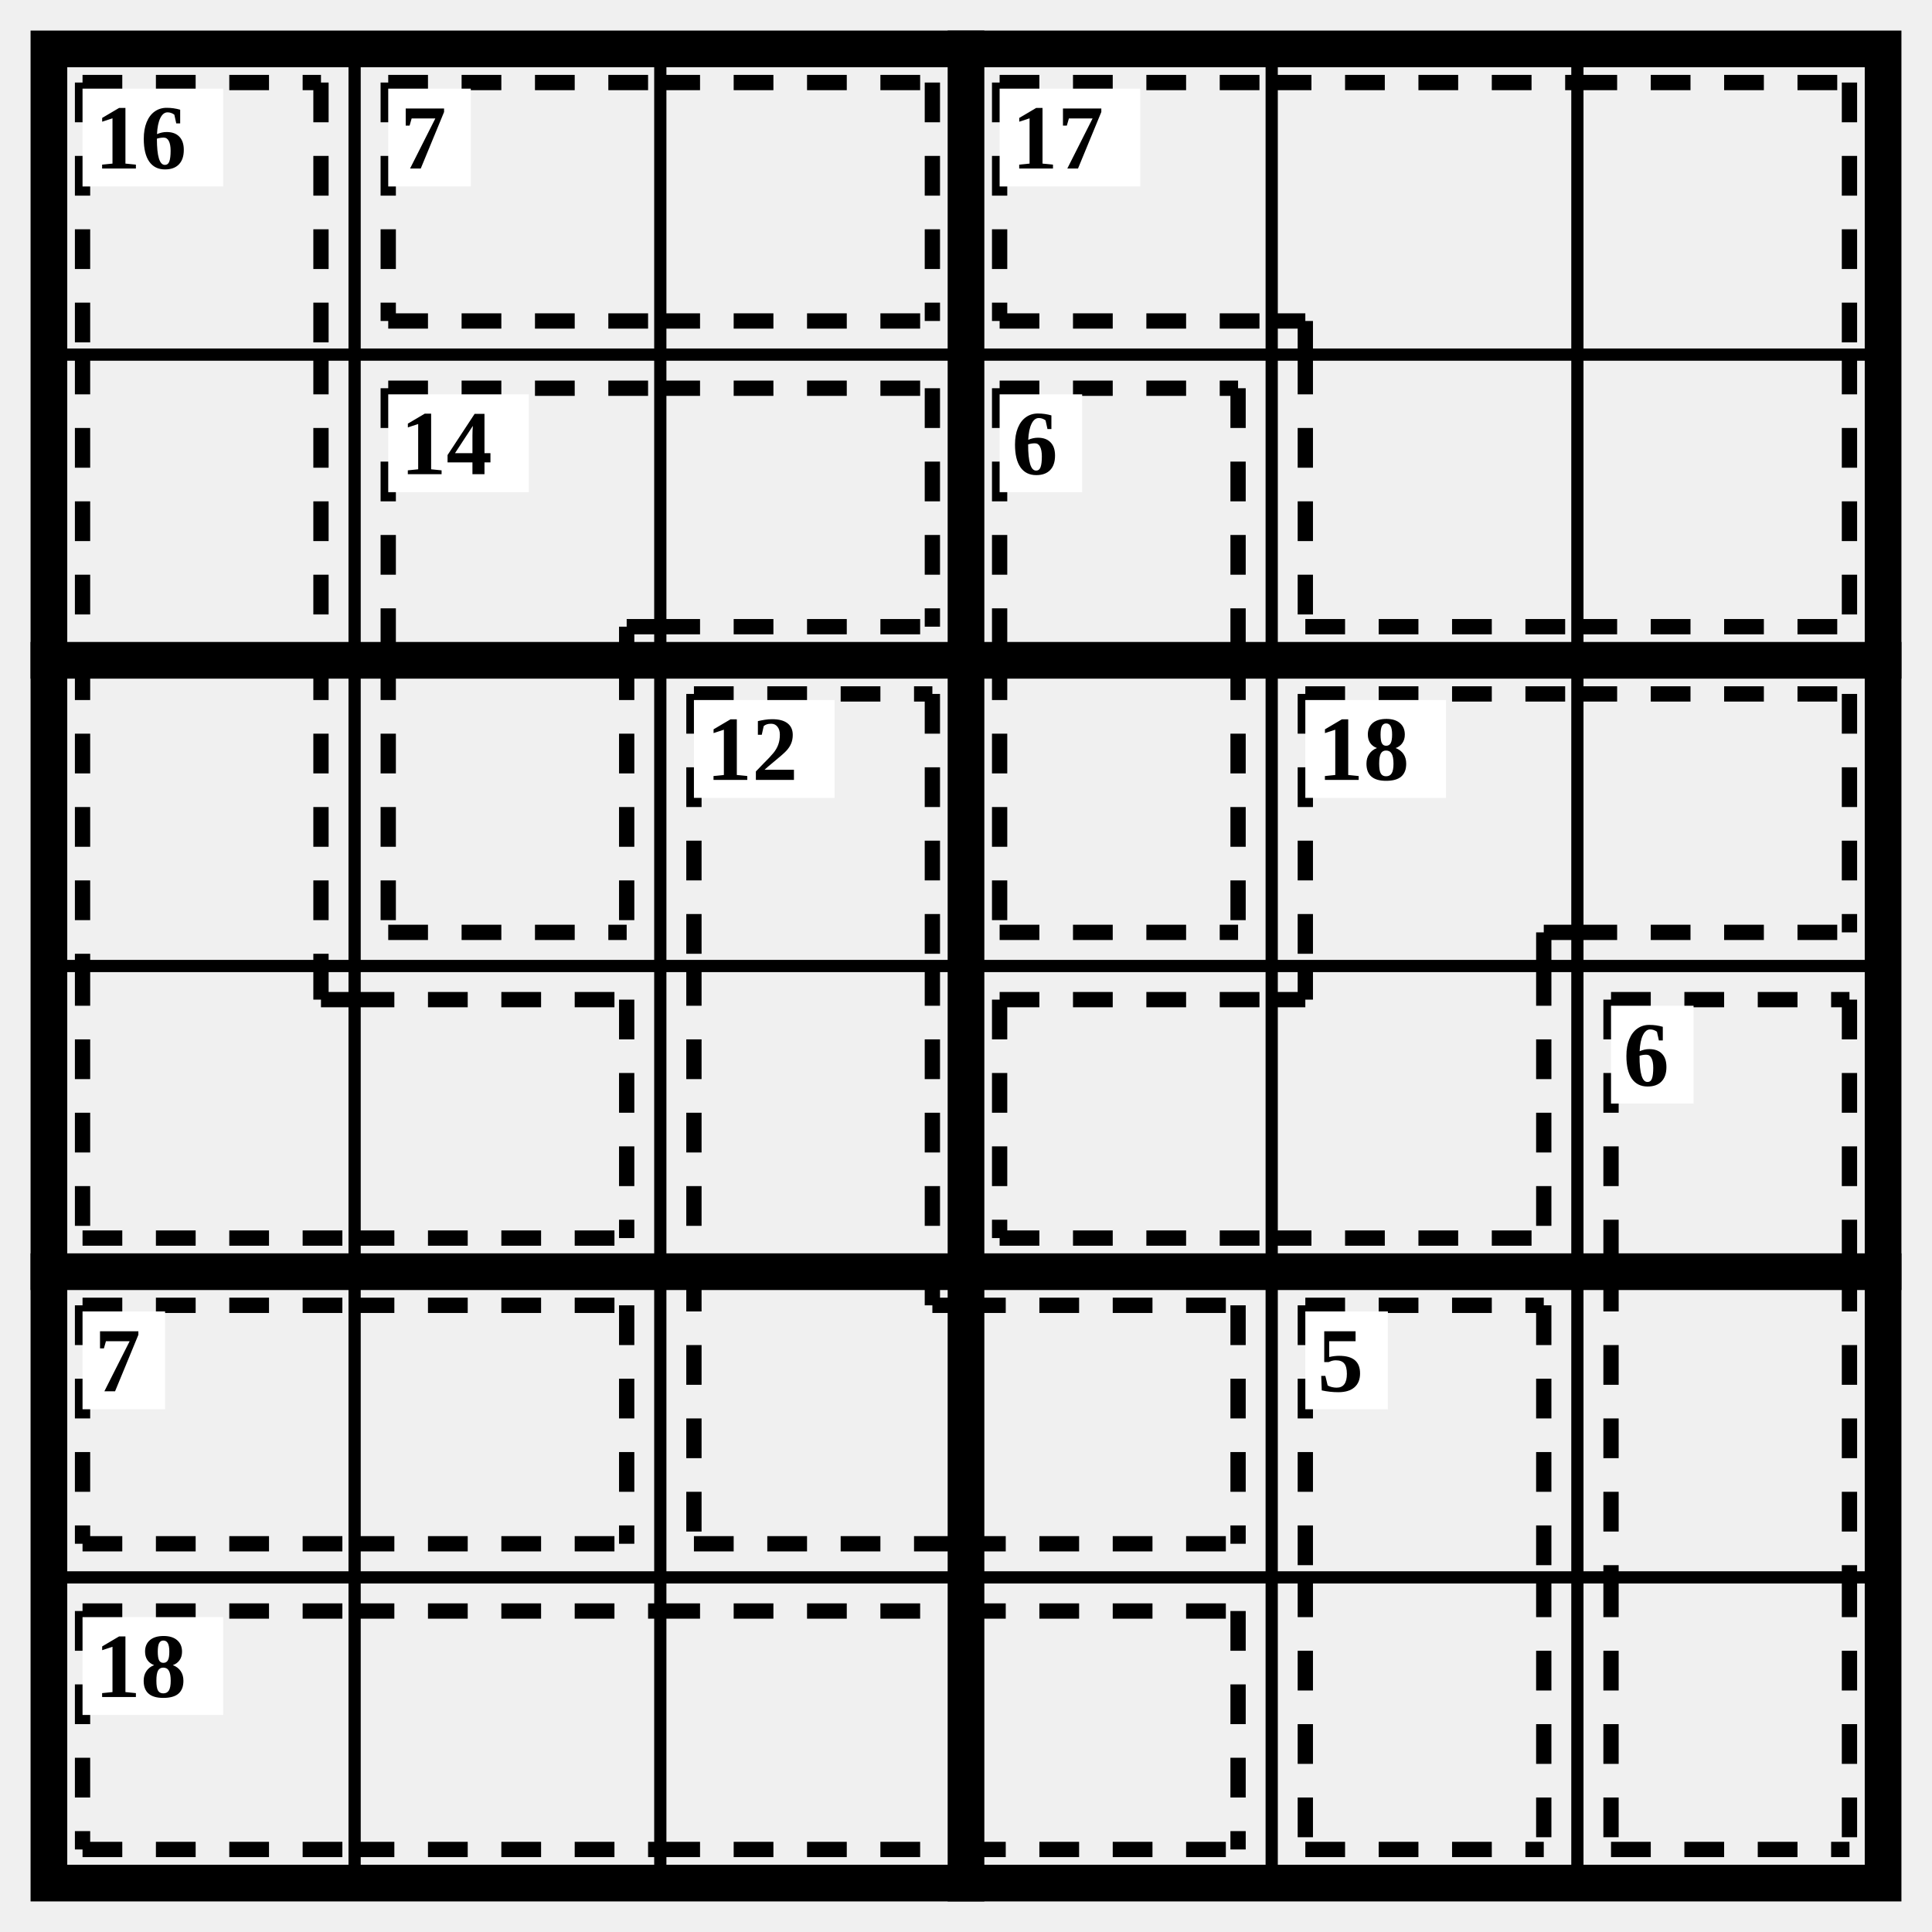
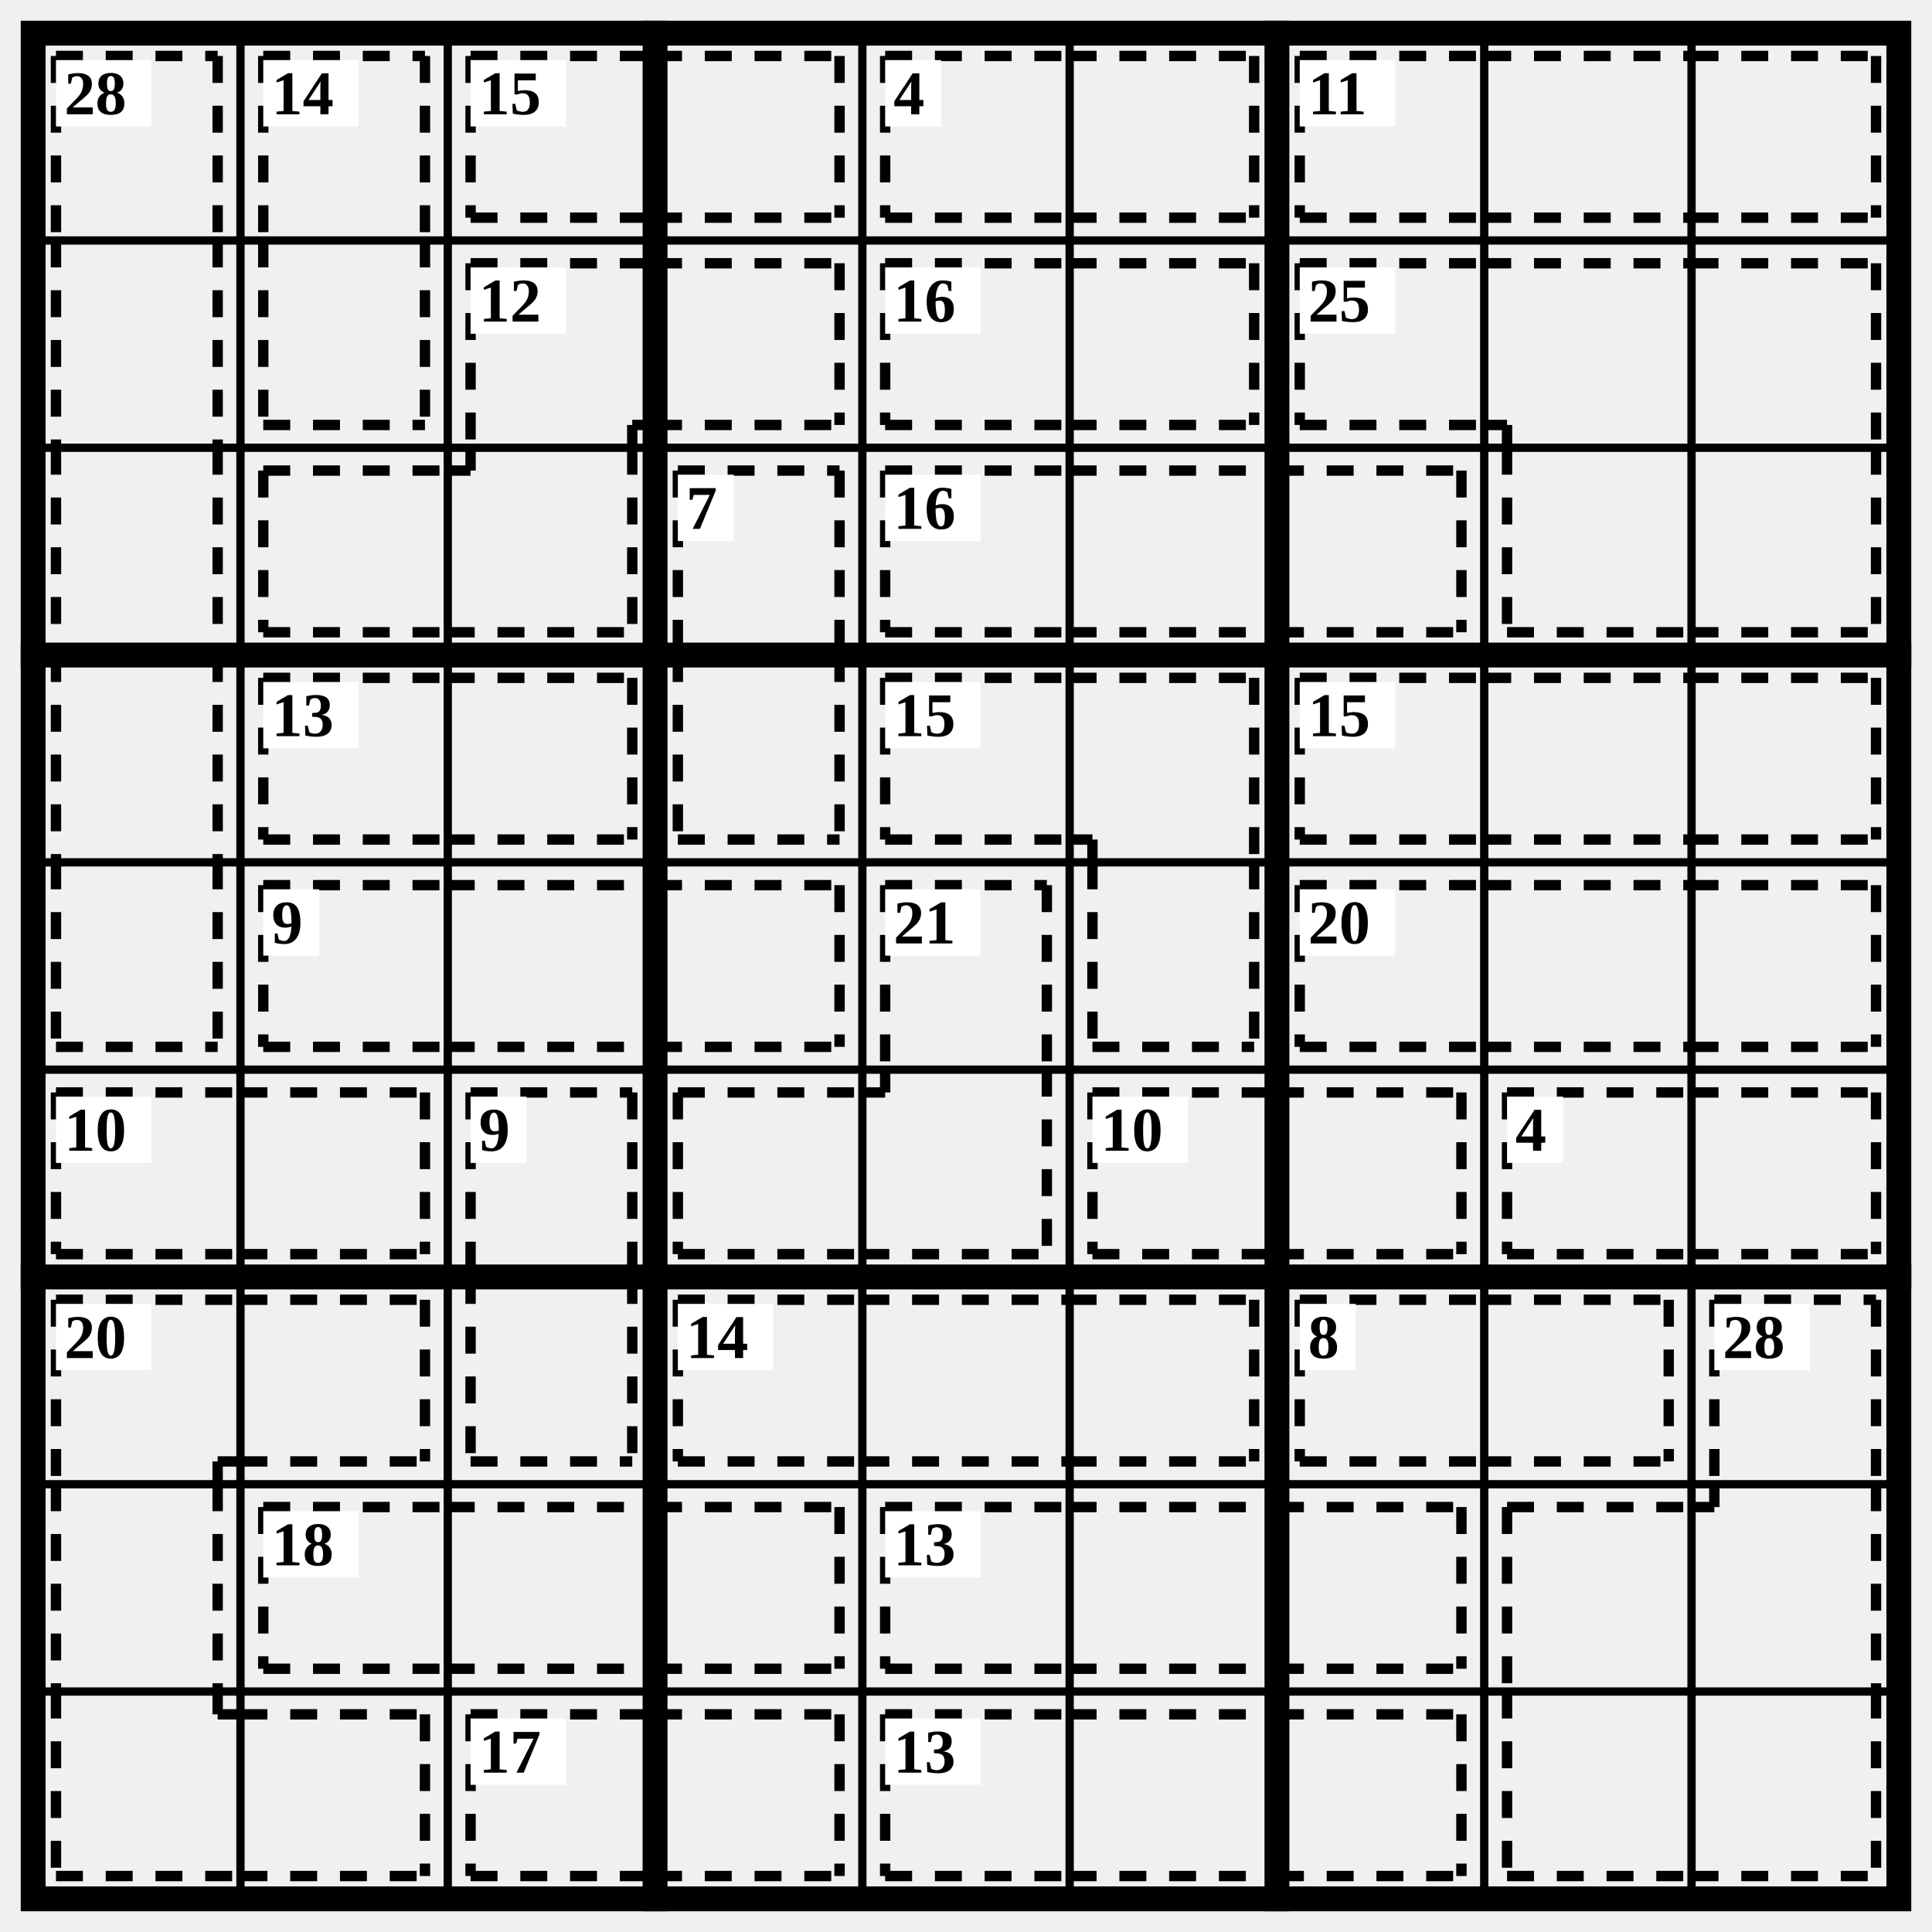
- <svg xmlns="http://www.w3.org/2000/svg" class="p" viewBox="0 0 632 632" preserveAspectRatio="xMidYMid meet" shape-rendering="geometricPrecision">
-   <path d="M16 116H616M16 316H616M16 516H616M116 16V616M216 16V616M416 16V616M516 16V616" fill="none" stroke="#000" stroke-width="4" stroke-linecap="square" />
-   <path d="M16 216H616M16 416H616M316 16V616" fill="none" stroke="#000" stroke-width="12" stroke-linecap="square" />
-   <rect x="16" y="16" width="600" height="600" fill="none" stroke="#000" stroke-width="12" />
-   <path d="M27 27L105 27M27 27L27 116M105 27L105 116M27 116L27 216M105 116L105 216M27 216L27 316M105 216L105 316M27 405L116 405M27 316L27 405M105 327L116 327M105 316L105 327M116 327L205 327M116 405L205 405M205 327L205 405" fill="none" stroke="#000" stroke-width="5" stroke-dasharray="13 11" stroke-linecap="butt" />
+ <svg xmlns="http://www.w3.org/2000/svg" class="p" viewBox="0 0 932 932" preserveAspectRatio="xMidYMid meet" shape-rendering="geometricPrecision">
+   <path d="M16 116H916M16 216H916M16 416H916M16 516H916M16 716H916M16 816H916M116 16V916M216 16V916M416 16V916M516 16V916M716 16V916M816 16V916" fill="none" stroke="#000" stroke-width="4" stroke-linecap="square" />
+   <path d="M16 316H916M16 616H916M316 16V916M616 16V916" fill="none" stroke="#000" stroke-width="12" stroke-linecap="square" />
+   <rect x="16" y="16" width="900" height="900" fill="none" stroke="#000" stroke-width="12" />
+   <path d="M27 27L105 27M27 27L27 116M105 27L105 116M27 116L27 216M105 116L105 216M27 216L27 316M105 216L105 316M27 316L27 416M105 316L105 416M27 505L105 505M27 416L27 505M105 416L105 505" fill="none" stroke="#000" stroke-width="5" stroke-dasharray="13 11" stroke-linecap="butt" />
  <rect x="27" y="29" width="46" height="32" fill="#fff" />
-   <text x="31" y="45" font-size="30" text-anchor="start" dominant-baseline="central" fill="#000" font-weight="700">16</text>
-   <path d="M127 27L216 27M127 105L216 105M127 27L127 105M216 27L305 27M216 105L305 105M305 27L305 105" fill="none" stroke="#000" stroke-width="5" stroke-dasharray="13 11" stroke-linecap="butt" />
-   <rect x="127" y="29" width="27" height="32" fill="#fff" />
-   <text x="131" y="45" font-size="30" text-anchor="start" dominant-baseline="central" fill="#000" font-weight="700">7</text>
-   <path d="M327 27L416 27M327 105L416 105M327 27L327 105M416 27L516 27M416 105L427 105M427 105L427 116M516 27L605 27M605 27L605 116M427 205L516 205M427 116L427 205M516 205L605 205M605 116L605 205" fill="none" stroke="#000" stroke-width="5" stroke-dasharray="13 11" stroke-linecap="butt" />
-   <rect x="327" y="29" width="46" height="32" fill="#fff" />
-   <text x="331" y="45" font-size="30" text-anchor="start" dominant-baseline="central" fill="#000" font-weight="700">17</text>
-   <path d="M127 127L216 127M127 127L127 216M205 205L216 205M205 205L205 216M216 127L305 127M216 205L305 205M305 127L305 205M127 305L205 305M127 216L127 305M205 216L205 305" fill="none" stroke="#000" stroke-width="5" stroke-dasharray="13 11" stroke-linecap="butt" />
-   <rect x="127" y="129" width="46" height="32" fill="#fff" />
-   <text x="131" y="145" font-size="30" text-anchor="start" dominant-baseline="central" fill="#000" font-weight="700">14</text>
-   <path d="M327 127L405 127M327 127L327 216M405 127L405 216M327 305L405 305M327 216L327 305M405 216L405 305" fill="none" stroke="#000" stroke-width="5" stroke-dasharray="13 11" stroke-linecap="butt" />
-   <rect x="327" y="129" width="27" height="32" fill="#fff" />
-   <text x="331" y="145" font-size="30" text-anchor="start" dominant-baseline="central" fill="#000" font-weight="700">6</text>
-   <path d="M227 227L305 227M227 227L227 316M305 227L305 316M227 316L227 416M305 316L305 416M227 505L316 505M227 416L227 505M305 427L316 427M305 416L305 427M316 427L405 427M316 505L405 505M405 427L405 505" fill="none" stroke="#000" stroke-width="5" stroke-dasharray="13 11" stroke-linecap="butt" />
-   <rect x="227" y="229" width="46" height="32" fill="#fff" />
-   <text x="231" y="245" font-size="30" text-anchor="start" dominant-baseline="central" fill="#000" font-weight="700">12</text>
-   <path d="M427 227L516 227M427 227L427 316M505 305L516 305M505 305L505 316M516 227L605 227M516 305L605 305M605 227L605 305M327 327L416 327M327 405L416 405M327 327L327 405M416 405L505 405M505 316L505 405M416 327L427 327M427 316L427 327" fill="none" stroke="#000" stroke-width="5" stroke-dasharray="13 11" stroke-linecap="butt" />
+   <text x="31" y="45" font-size="30" text-anchor="start" dominant-baseline="central" fill="#000" font-weight="700">28</text>
+   <path d="M127 27L205 27M127 27L127 116M205 27L205 116M127 205L205 205M127 116L127 205M205 116L205 205" fill="none" stroke="#000" stroke-width="5" stroke-dasharray="13 11" stroke-linecap="butt" />
+   <rect x="127" y="29" width="46" height="32" fill="#fff" />
+   <text x="131" y="45" font-size="30" text-anchor="start" dominant-baseline="central" fill="#000" font-weight="700">14</text>
+   <path d="M227 27L316 27M227 105L316 105M227 27L227 105M316 27L405 27M316 105L405 105M405 27L405 105" fill="none" stroke="#000" stroke-width="5" stroke-dasharray="13 11" stroke-linecap="butt" />
+   <rect x="227" y="29" width="46" height="32" fill="#fff" />
+   <text x="231" y="45" font-size="30" text-anchor="start" dominant-baseline="central" fill="#000" font-weight="700">15</text>
+   <path d="M427 27L516 27M427 105L516 105M427 27L427 105M516 27L605 27M516 105L605 105M605 27L605 105" fill="none" stroke="#000" stroke-width="5" stroke-dasharray="13 11" stroke-linecap="butt" />
+   <rect x="427" y="29" width="27" height="32" fill="#fff" />
+   <text x="431" y="45" font-size="30" text-anchor="start" dominant-baseline="central" fill="#000" font-weight="700">4</text>
+   <path d="M627 27L716 27M627 105L716 105M627 27L627 105M716 27L816 27M716 105L816 105M816 27L905 27M816 105L905 105M905 27L905 105" fill="none" stroke="#000" stroke-width="5" stroke-dasharray="13 11" stroke-linecap="butt" />
+   <rect x="627" y="29" width="46" height="32" fill="#fff" />
+   <text x="631" y="45" font-size="30" text-anchor="start" dominant-baseline="central" fill="#000" font-weight="700">11</text>
+   <path d="M227 127L316 127M227 127L227 216M305 205L316 205M305 205L305 216M316 127L405 127M316 205L405 205M405 127L405 205M127 227L216 227M127 305L216 305M127 227L127 305M216 305L305 305M305 216L305 305M216 227L227 227M227 216L227 227" fill="none" stroke="#000" stroke-width="5" stroke-dasharray="13 11" stroke-linecap="butt" />
+   <rect x="227" y="129" width="46" height="32" fill="#fff" />
+   <text x="231" y="145" font-size="30" text-anchor="start" dominant-baseline="central" fill="#000" font-weight="700">12</text>
+   <path d="M427 127L516 127M427 205L516 205M427 127L427 205M516 127L605 127M516 205L605 205M605 127L605 205" fill="none" stroke="#000" stroke-width="5" stroke-dasharray="13 11" stroke-linecap="butt" />
+   <rect x="427" y="129" width="46" height="32" fill="#fff" />
+   <text x="431" y="145" font-size="30" text-anchor="start" dominant-baseline="central" fill="#000" font-weight="700">16</text>
+   <path d="M627 127L716 127M627 205L716 205M627 127L627 205M716 127L816 127M716 205L727 205M727 205L727 216M816 127L905 127M905 127L905 216M727 305L816 305M727 216L727 305M816 305L905 305M905 216L905 305" fill="none" stroke="#000" stroke-width="5" stroke-dasharray="13 11" stroke-linecap="butt" />
+   <rect x="627" y="129" width="46" height="32" fill="#fff" />
+   <text x="631" y="145" font-size="30" text-anchor="start" dominant-baseline="central" fill="#000" font-weight="700">25</text>
+   <path d="M327 227L405 227M327 227L327 316M405 227L405 316M327 405L405 405M327 316L327 405M405 316L405 405" fill="none" stroke="#000" stroke-width="5" stroke-dasharray="13 11" stroke-linecap="butt" />
+   <rect x="327" y="229" width="27" height="32" fill="#fff" />
+   <text x="331" y="245" font-size="30" text-anchor="start" dominant-baseline="central" fill="#000" font-weight="700">7</text>
+   <path d="M427 227L516 227M427 305L516 305M427 227L427 305M516 227L616 227M516 305L616 305M616 227L705 227M616 305L705 305M705 227L705 305" fill="none" stroke="#000" stroke-width="5" stroke-dasharray="13 11" stroke-linecap="butt" />
  <rect x="427" y="229" width="46" height="32" fill="#fff" />
-   <text x="431" y="245" font-size="30" text-anchor="start" dominant-baseline="central" fill="#000" font-weight="700">18</text>
-   <path d="M527 327L605 327M527 327L527 416M605 327L605 416M527 416L527 516M605 416L605 516M527 605L605 605M527 516L527 605M605 516L605 605" fill="none" stroke="#000" stroke-width="5" stroke-dasharray="13 11" stroke-linecap="butt" />
-   <rect x="527" y="329" width="27" height="32" fill="#fff" />
-   <text x="531" y="345" font-size="30" text-anchor="start" dominant-baseline="central" fill="#000" font-weight="700">6</text>
-   <path d="M27 427L116 427M27 505L116 505M27 427L27 505M116 427L205 427M116 505L205 505M205 427L205 505" fill="none" stroke="#000" stroke-width="5" stroke-dasharray="13 11" stroke-linecap="butt" />
-   <rect x="27" y="429" width="27" height="32" fill="#fff" />
-   <text x="31" y="445" font-size="30" text-anchor="start" dominant-baseline="central" fill="#000" font-weight="700">7</text>
-   <path d="M427 427L505 427M427 427L427 516M505 427L505 516M427 605L505 605M427 516L427 605M505 516L505 605" fill="none" stroke="#000" stroke-width="5" stroke-dasharray="13 11" stroke-linecap="butt" />
-   <rect x="427" y="429" width="27" height="32" fill="#fff" />
-   <text x="431" y="445" font-size="30" text-anchor="start" dominant-baseline="central" fill="#000" font-weight="700">5</text>
-   <path d="M27 527L116 527M27 605L116 605M27 527L27 605M116 527L216 527M116 605L216 605M216 527L316 527M216 605L316 605M316 527L405 527M316 605L405 605M405 527L405 605" fill="none" stroke="#000" stroke-width="5" stroke-dasharray="13 11" stroke-linecap="butt" />
+   <text x="431" y="245" font-size="30" text-anchor="start" dominant-baseline="central" fill="#000" font-weight="700">16</text>
+   <path d="M127 327L216 327M127 405L216 405M127 327L127 405M216 327L305 327M216 405L305 405M305 327L305 405" fill="none" stroke="#000" stroke-width="5" stroke-dasharray="13 11" stroke-linecap="butt" />
+   <rect x="127" y="329" width="46" height="32" fill="#fff" />
+   <text x="131" y="345" font-size="30" text-anchor="start" dominant-baseline="central" fill="#000" font-weight="700">13</text>
+   <path d="M427 327L516 327M427 405L516 405M427 327L427 405M516 327L605 327M605 327L605 416M516 405L527 405M527 405L527 416M527 505L605 505M527 416L527 505M605 416L605 505" fill="none" stroke="#000" stroke-width="5" stroke-dasharray="13 11" stroke-linecap="butt" />
+   <rect x="427" y="329" width="46" height="32" fill="#fff" />
+   <text x="431" y="345" font-size="30" text-anchor="start" dominant-baseline="central" fill="#000" font-weight="700">15</text>
+   <path d="M627 327L716 327M627 405L716 405M627 327L627 405M716 327L816 327M716 405L816 405M816 327L905 327M816 405L905 405M905 327L905 405" fill="none" stroke="#000" stroke-width="5" stroke-dasharray="13 11" stroke-linecap="butt" />
+   <rect x="627" y="329" width="46" height="32" fill="#fff" />
+   <text x="631" y="345" font-size="30" text-anchor="start" dominant-baseline="central" fill="#000" font-weight="700">15</text>
+   <path d="M127 427L216 427M127 505L216 505M127 427L127 505M216 427L316 427M216 505L316 505M316 427L405 427M316 505L405 505M405 427L405 505" fill="none" stroke="#000" stroke-width="5" stroke-dasharray="13 11" stroke-linecap="butt" />
+   <rect x="127" y="429" width="27" height="32" fill="#fff" />
+   <text x="131" y="445" font-size="30" text-anchor="start" dominant-baseline="central" fill="#000" font-weight="700">9</text>
+   <path d="M427 427L505 427M427 427L427 516M505 427L505 516M327 527L416 527M327 605L416 605M327 527L327 605M416 605L505 605M505 516L505 605M416 527L427 527M427 516L427 527" fill="none" stroke="#000" stroke-width="5" stroke-dasharray="13 11" stroke-linecap="butt" />
+   <rect x="427" y="429" width="46" height="32" fill="#fff" />
+   <text x="431" y="445" font-size="30" text-anchor="start" dominant-baseline="central" fill="#000" font-weight="700">21</text>
+   <path d="M627 427L716 427M627 505L716 505M627 427L627 505M716 427L816 427M716 505L816 505M816 427L905 427M816 505L905 505M905 427L905 505" fill="none" stroke="#000" stroke-width="5" stroke-dasharray="13 11" stroke-linecap="butt" />
+   <rect x="627" y="429" width="46" height="32" fill="#fff" />
+   <text x="631" y="445" font-size="30" text-anchor="start" dominant-baseline="central" fill="#000" font-weight="700">20</text>
+   <path d="M27 527L116 527M27 605L116 605M27 527L27 605M116 527L205 527M116 605L205 605M205 527L205 605" fill="none" stroke="#000" stroke-width="5" stroke-dasharray="13 11" stroke-linecap="butt" />
  <rect x="27" y="529" width="46" height="32" fill="#fff" />
-   <text x="31" y="545" font-size="30" text-anchor="start" dominant-baseline="central" fill="#000" font-weight="700">18</text>
+   <text x="31" y="545" font-size="30" text-anchor="start" dominant-baseline="central" fill="#000" font-weight="700">10</text>
+   <path d="M227 527L305 527M227 527L227 616M305 527L305 616M227 705L305 705M227 616L227 705M305 616L305 705" fill="none" stroke="#000" stroke-width="5" stroke-dasharray="13 11" stroke-linecap="butt" />
+   <rect x="227" y="529" width="27" height="32" fill="#fff" />
+   <text x="231" y="545" font-size="30" text-anchor="start" dominant-baseline="central" fill="#000" font-weight="700">9</text>
+   <path d="M527 527L616 527M527 605L616 605M527 527L527 605M616 527L705 527M616 605L705 605M705 527L705 605" fill="none" stroke="#000" stroke-width="5" stroke-dasharray="13 11" stroke-linecap="butt" />
+   <rect x="527" y="529" width="46" height="32" fill="#fff" />
+   <text x="531" y="545" font-size="30" text-anchor="start" dominant-baseline="central" fill="#000" font-weight="700">10</text>
+   <path d="M727 527L816 527M727 605L816 605M727 527L727 605M816 527L905 527M816 605L905 605M905 527L905 605" fill="none" stroke="#000" stroke-width="5" stroke-dasharray="13 11" stroke-linecap="butt" />
+   <rect x="727" y="529" width="27" height="32" fill="#fff" />
+   <text x="731" y="545" font-size="30" text-anchor="start" dominant-baseline="central" fill="#000" font-weight="700">4</text>
+   <path d="M27 627L116 627M27 627L27 716M105 705L116 705M105 705L105 716M116 627L205 627M116 705L205 705M205 627L205 705M27 716L27 816M105 716L105 816M27 905L116 905M27 816L27 905M105 827L116 827M105 816L105 827M116 827L205 827M116 905L205 905M205 827L205 905" fill="none" stroke="#000" stroke-width="5" stroke-dasharray="13 11" stroke-linecap="butt" />
+   <rect x="27" y="629" width="46" height="32" fill="#fff" />
+   <text x="31" y="645" font-size="30" text-anchor="start" dominant-baseline="central" fill="#000" font-weight="700">20</text>
+   <path d="M327 627L416 627M327 705L416 705M327 627L327 705M416 627L516 627M416 705L516 705M516 627L605 627M516 705L605 705M605 627L605 705" fill="none" stroke="#000" stroke-width="5" stroke-dasharray="13 11" stroke-linecap="butt" />
+   <rect x="327" y="629" width="46" height="32" fill="#fff" />
+   <text x="331" y="645" font-size="30" text-anchor="start" dominant-baseline="central" fill="#000" font-weight="700">14</text>
+   <path d="M627 627L716 627M627 705L716 705M627 627L627 705M716 627L805 627M716 705L805 705M805 627L805 705" fill="none" stroke="#000" stroke-width="5" stroke-dasharray="13 11" stroke-linecap="butt" />
+   <rect x="627" y="629" width="27" height="32" fill="#fff" />
+   <text x="631" y="645" font-size="30" text-anchor="start" dominant-baseline="central" fill="#000" font-weight="700">8</text>
+   <path d="M827 627L905 627M827 627L827 716M905 627L905 716M727 727L816 727M727 727L727 816M905 716L905 816M816 727L827 727M827 716L827 727M727 905L816 905M727 816L727 905M816 905L905 905M905 816L905 905" fill="none" stroke="#000" stroke-width="5" stroke-dasharray="13 11" stroke-linecap="butt" />
+   <rect x="827" y="629" width="46" height="32" fill="#fff" />
+   <text x="831" y="645" font-size="30" text-anchor="start" dominant-baseline="central" fill="#000" font-weight="700">28</text>
+   <path d="M127 727L216 727M127 805L216 805M127 727L127 805M216 727L316 727M216 805L316 805M316 727L405 727M316 805L405 805M405 727L405 805" fill="none" stroke="#000" stroke-width="5" stroke-dasharray="13 11" stroke-linecap="butt" />
+   <rect x="127" y="729" width="46" height="32" fill="#fff" />
+   <text x="131" y="745" font-size="30" text-anchor="start" dominant-baseline="central" fill="#000" font-weight="700">18</text>
+   <path d="M427 727L516 727M427 805L516 805M427 727L427 805M516 727L616 727M516 805L616 805M616 727L705 727M616 805L705 805M705 727L705 805" fill="none" stroke="#000" stroke-width="5" stroke-dasharray="13 11" stroke-linecap="butt" />
+   <rect x="427" y="729" width="46" height="32" fill="#fff" />
+   <text x="431" y="745" font-size="30" text-anchor="start" dominant-baseline="central" fill="#000" font-weight="700">13</text>
+   <path d="M227 827L316 827M227 905L316 905M227 827L227 905M316 827L405 827M316 905L405 905M405 827L405 905" fill="none" stroke="#000" stroke-width="5" stroke-dasharray="13 11" stroke-linecap="butt" />
+   <rect x="227" y="829" width="46" height="32" fill="#fff" />
+   <text x="231" y="845" font-size="30" text-anchor="start" dominant-baseline="central" fill="#000" font-weight="700">17</text>
+   <path d="M427 827L516 827M427 905L516 905M427 827L427 905M516 827L616 827M516 905L616 905M616 827L705 827M616 905L705 905M705 827L705 905" fill="none" stroke="#000" stroke-width="5" stroke-dasharray="13 11" stroke-linecap="butt" />
+   <rect x="427" y="829" width="46" height="32" fill="#fff" />
+   <text x="431" y="845" font-size="30" text-anchor="start" dominant-baseline="central" fill="#000" font-weight="700">13</text>
</svg>
